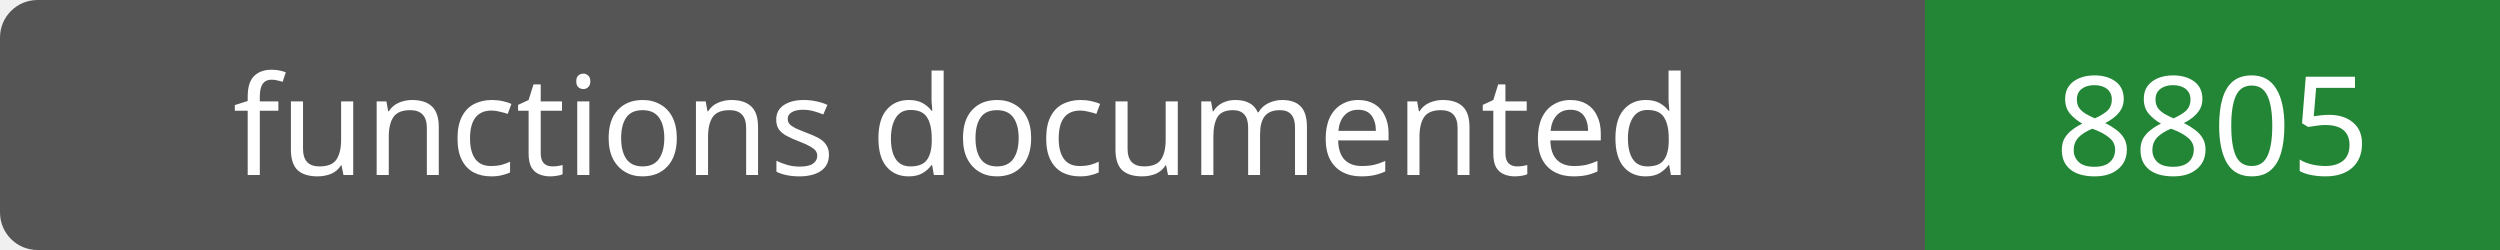
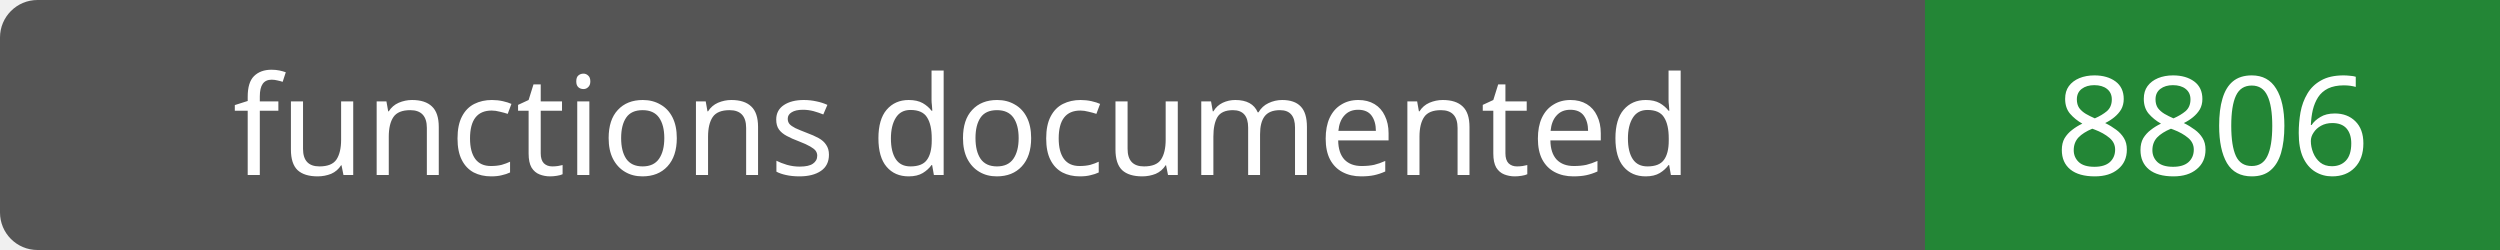
- <svg xmlns="http://www.w3.org/2000/svg" width="200" height="20" role="img" aria-label="functions documented: 8805">
+ <svg xmlns="http://www.w3.org/2000/svg" width="200" height="20" role="img" aria-label="functions documented: 8806">
  <rect width="200" height="20" rx="3" fill="#555" />
  <path fill="#238636" d="M154 0h46v20H154z" />
  <g fill="#fff" text-anchor="middle" font-family="Verdana,sans-serif" font-size="11">
    <text x="77.0" y="14">functions documented</text>
-     <text x="177.0" y="14">8805</text>
+     <text x="177.0" y="14">8806</text>
  </g>
</svg>
